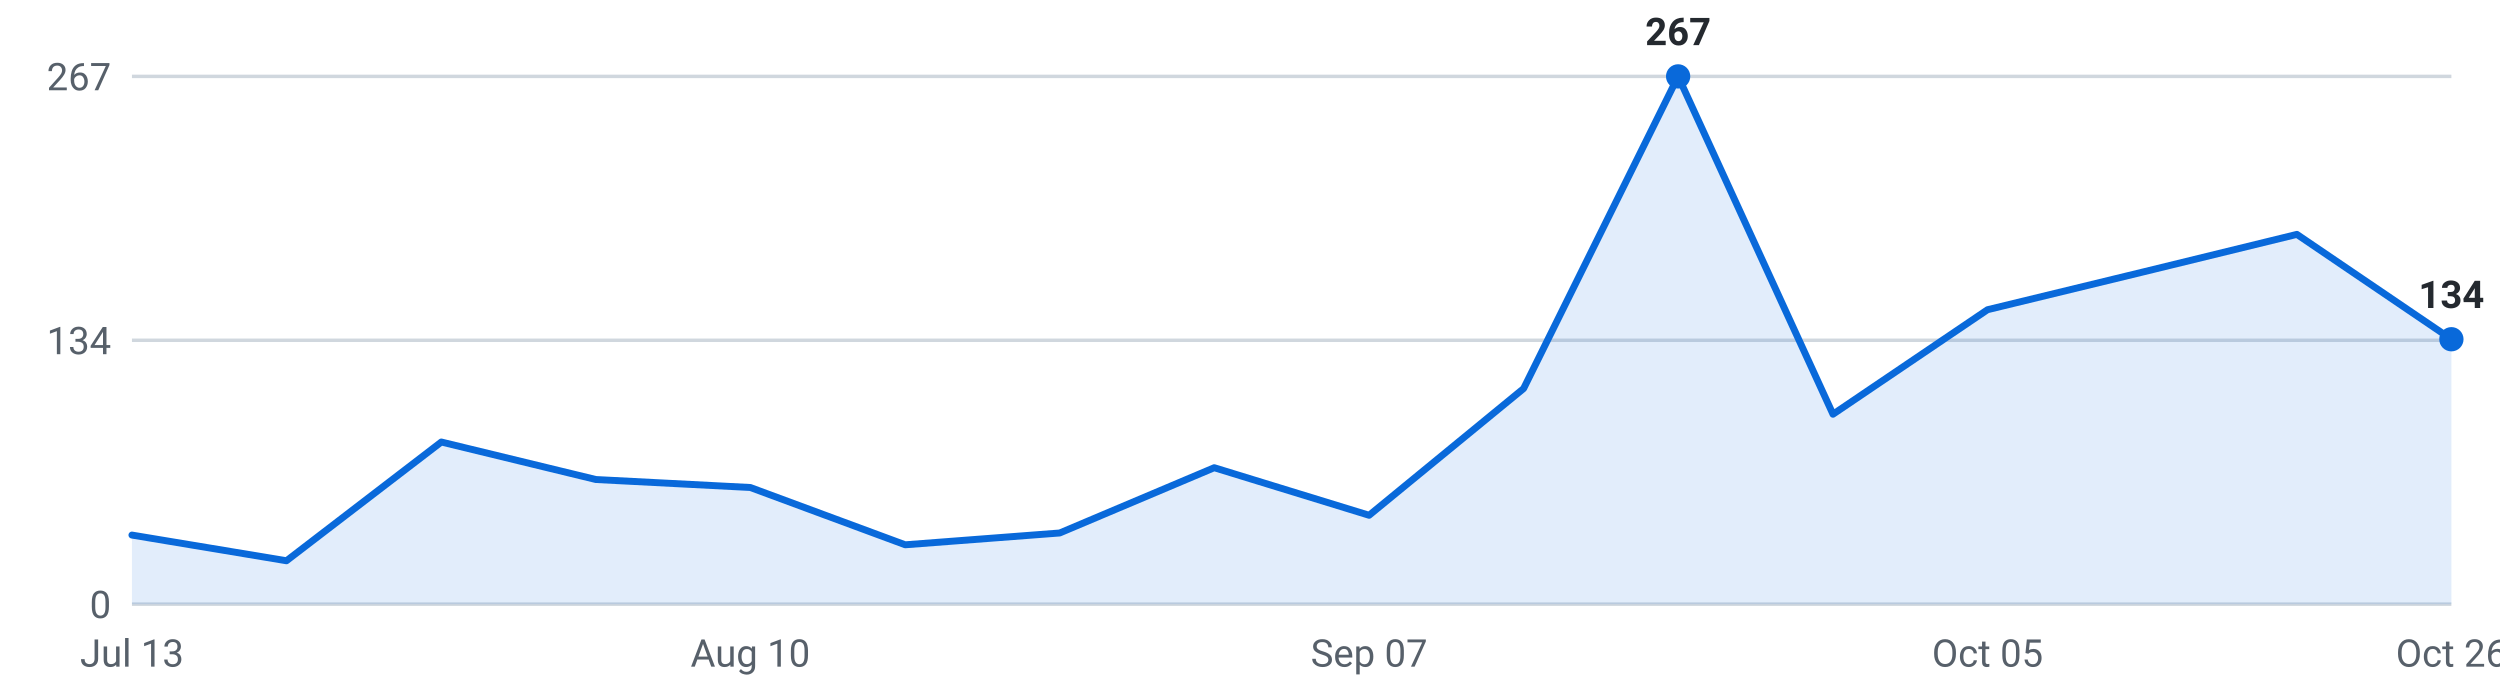
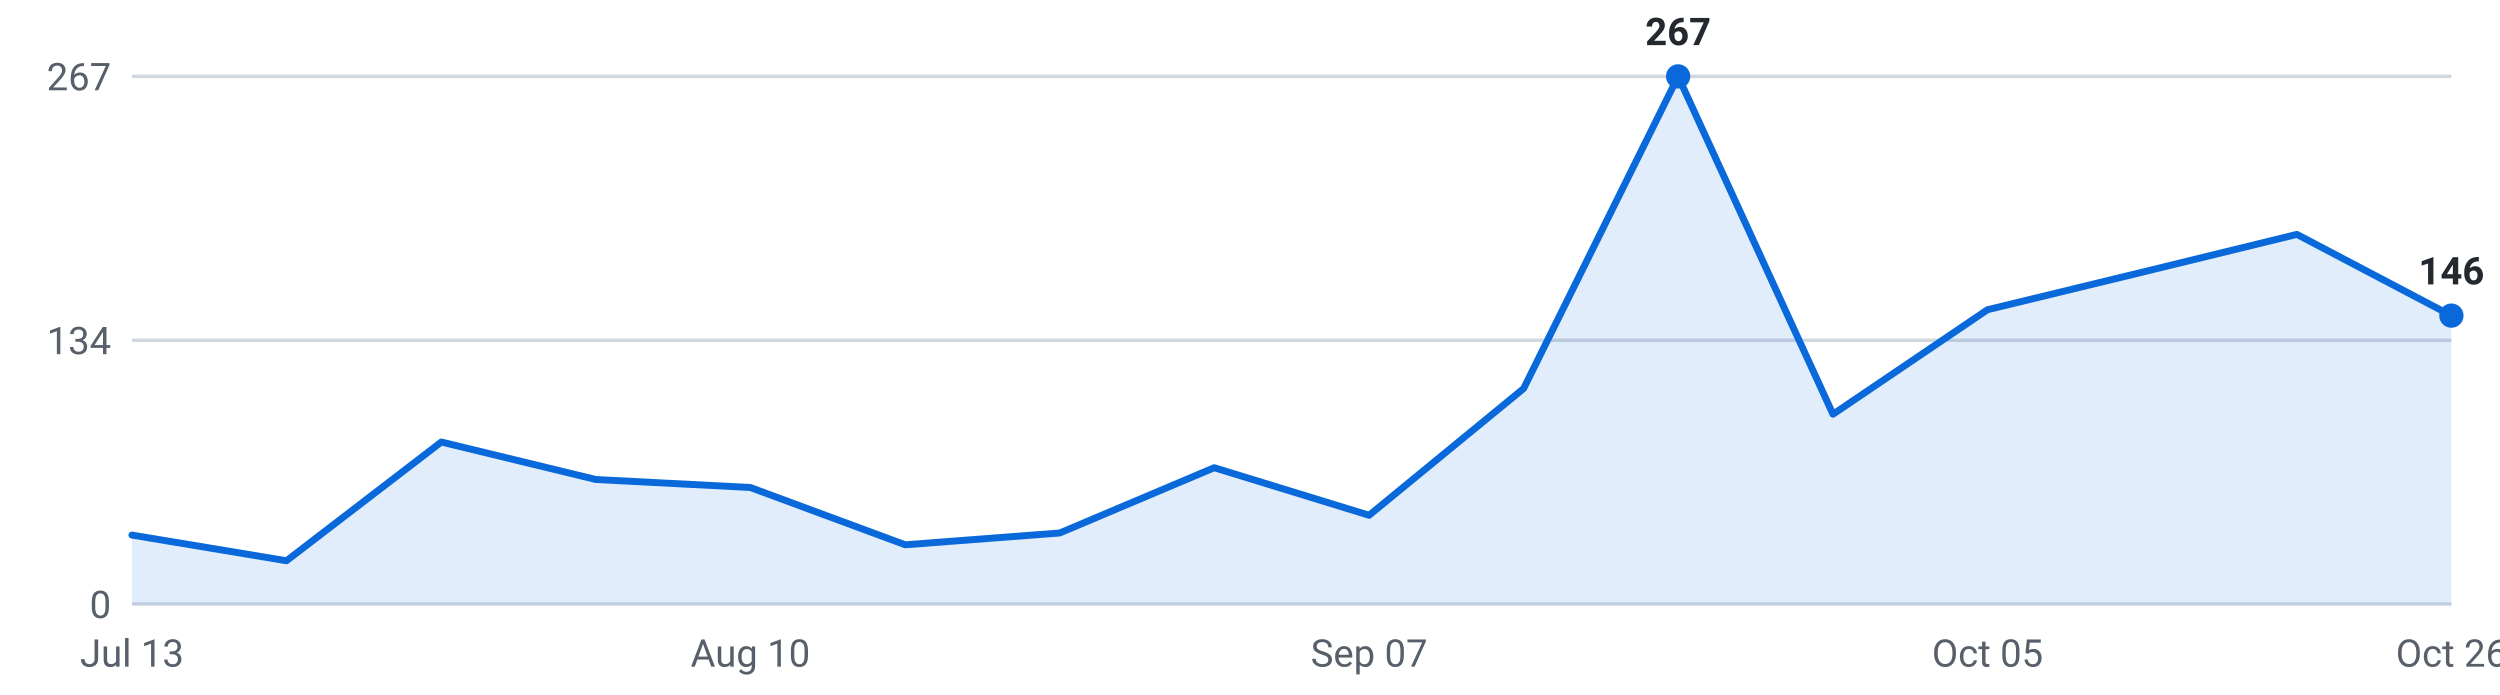
<svg xmlns="http://www.w3.org/2000/svg" viewBox="0 0 720 200" width="720" height="200" role="img" aria-label="Roles posted per week, last 16 weeks">
  <g font-family="-apple-system,Segoe UI,Roboto,sans-serif" font-size="11">
    <line x1="38" y1="174.0" x2="706" y2="174.0" stroke="#d0d7de" stroke-width="1" />
    <text x="32" y="178.0" text-anchor="end" fill="#57606a">0</text>
    <line x1="38" y1="98.0" x2="706" y2="98.0" stroke="#d0d7de" stroke-width="1" />
    <text x="32" y="102.0" text-anchor="end" fill="#57606a">134</text>
    <line x1="38" y1="22.0" x2="706" y2="22.0" stroke="#d0d7de" stroke-width="1" />
    <text x="32" y="26.0" text-anchor="end" fill="#57606a">267</text>
-     <path d="M38.0,174 L38.0,154.1 L82.5,161.5 L127.1,127.3 L171.6,138.1 L216.1,140.4 L260.7,156.9 L305.2,153.5 L349.7,134.7 L394.3,148.4 L438.8,111.9 L483.3,22.0 L527.9,119.3 L572.4,89.2 L616.9,78.4 L661.5,67.5 L706.0,97.7 L706.0,174 Z" fill="#0969da" fill-opacity="0.12" />
-     <polyline points="38.0,154.1 82.5,161.5 127.1,127.3 171.6,138.1 216.1,140.4 260.7,156.9 305.2,153.5 349.7,134.7 394.3,148.4 438.8,111.9 483.3,22.0 527.9,119.3 572.4,89.2 616.9,78.4 661.5,67.5 706.0,97.7" fill="none" stroke="#0969da" stroke-width="2" stroke-linejoin="round" stroke-linecap="round" />
+     <path d="M38.0,174 L38.0,154.1 L82.5,161.5 L127.1,127.3 L171.6,138.1 L216.1,140.4 L260.7,156.9 L305.2,153.5 L349.7,134.7 L394.3,148.4 L438.8,111.9 L483.3,22.0 L527.9,119.3 L572.4,89.2 L616.9,78.4 L661.5,67.5 L706.0,90.9 L706.0,174 Z" fill="#0969da" fill-opacity="0.12" />
+     <polyline points="38.0,154.1 82.5,161.5 127.1,127.3 171.6,138.1 216.1,140.4 260.7,156.9 305.2,153.5 349.7,134.7 394.3,148.4 438.8,111.9 483.3,22.0 527.9,119.3 572.4,89.2 616.9,78.4 661.5,67.5 706.0,90.9" fill="none" stroke="#0969da" stroke-width="2" stroke-linejoin="round" stroke-linecap="round" />
    <circle cx="483.3" cy="22.0" r="3.5" fill="#0969da" />
    <text x="483.3" y="13.0" text-anchor="middle" fill="#24292f" font-weight="600">267</text>
-     <circle cx="706.0" cy="97.7" r="3.5" fill="#0969da" />
-     <text x="706.0" y="88.7" text-anchor="middle" fill="#24292f" font-weight="600">134</text>
+     <circle cx="706.0" cy="90.9" r="3.5" fill="#0969da" />
+     <text x="706.0" y="81.9" text-anchor="middle" fill="#24292f" font-weight="600">146</text>
    <text x="38.0" y="192" text-anchor="middle" fill="#57606a">Jul 13</text>
    <text x="216.1" y="192" text-anchor="middle" fill="#57606a">Aug 10</text>
    <text x="394.3" y="192" text-anchor="middle" fill="#57606a">Sep 07</text>
    <text x="572.4" y="192" text-anchor="middle" fill="#57606a">Oct 05</text>
    <text x="706.0" y="192" text-anchor="middle" fill="#57606a">Oct 26</text>
  </g>
</svg>
